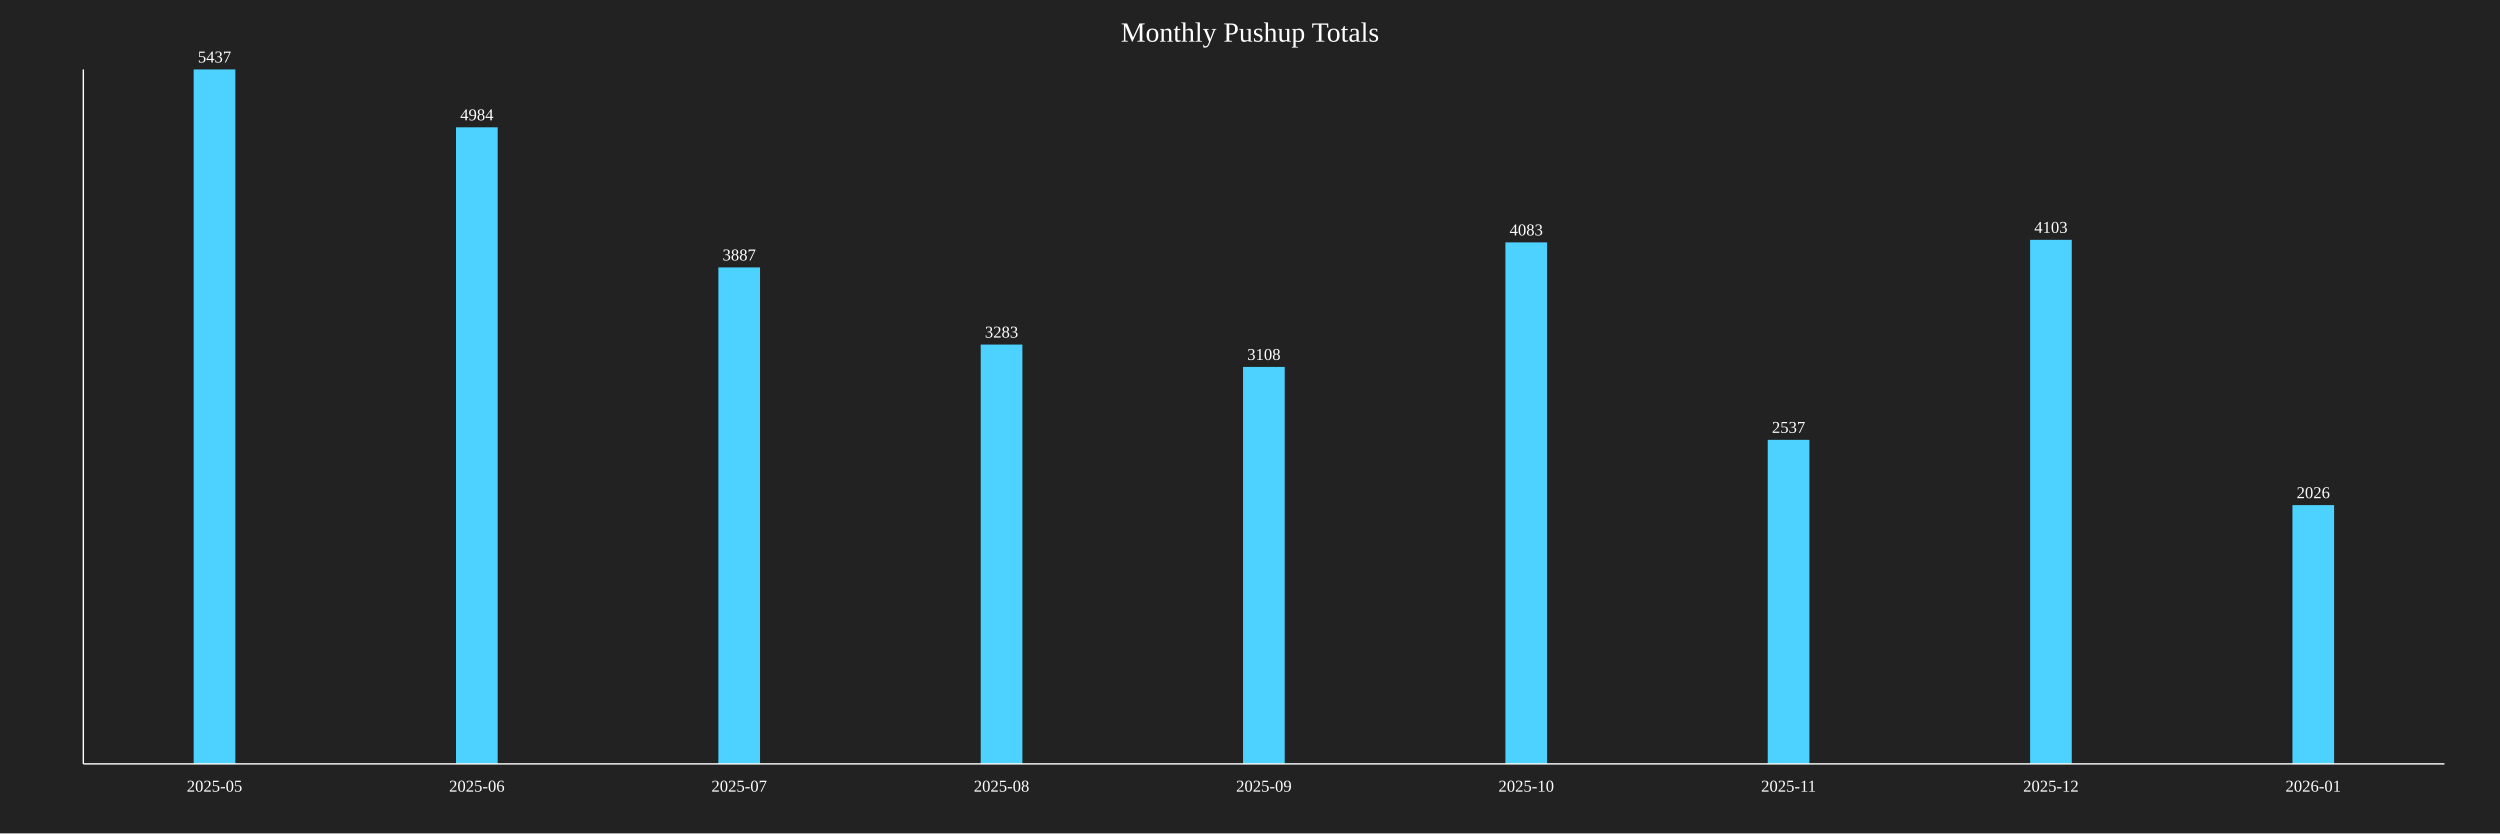
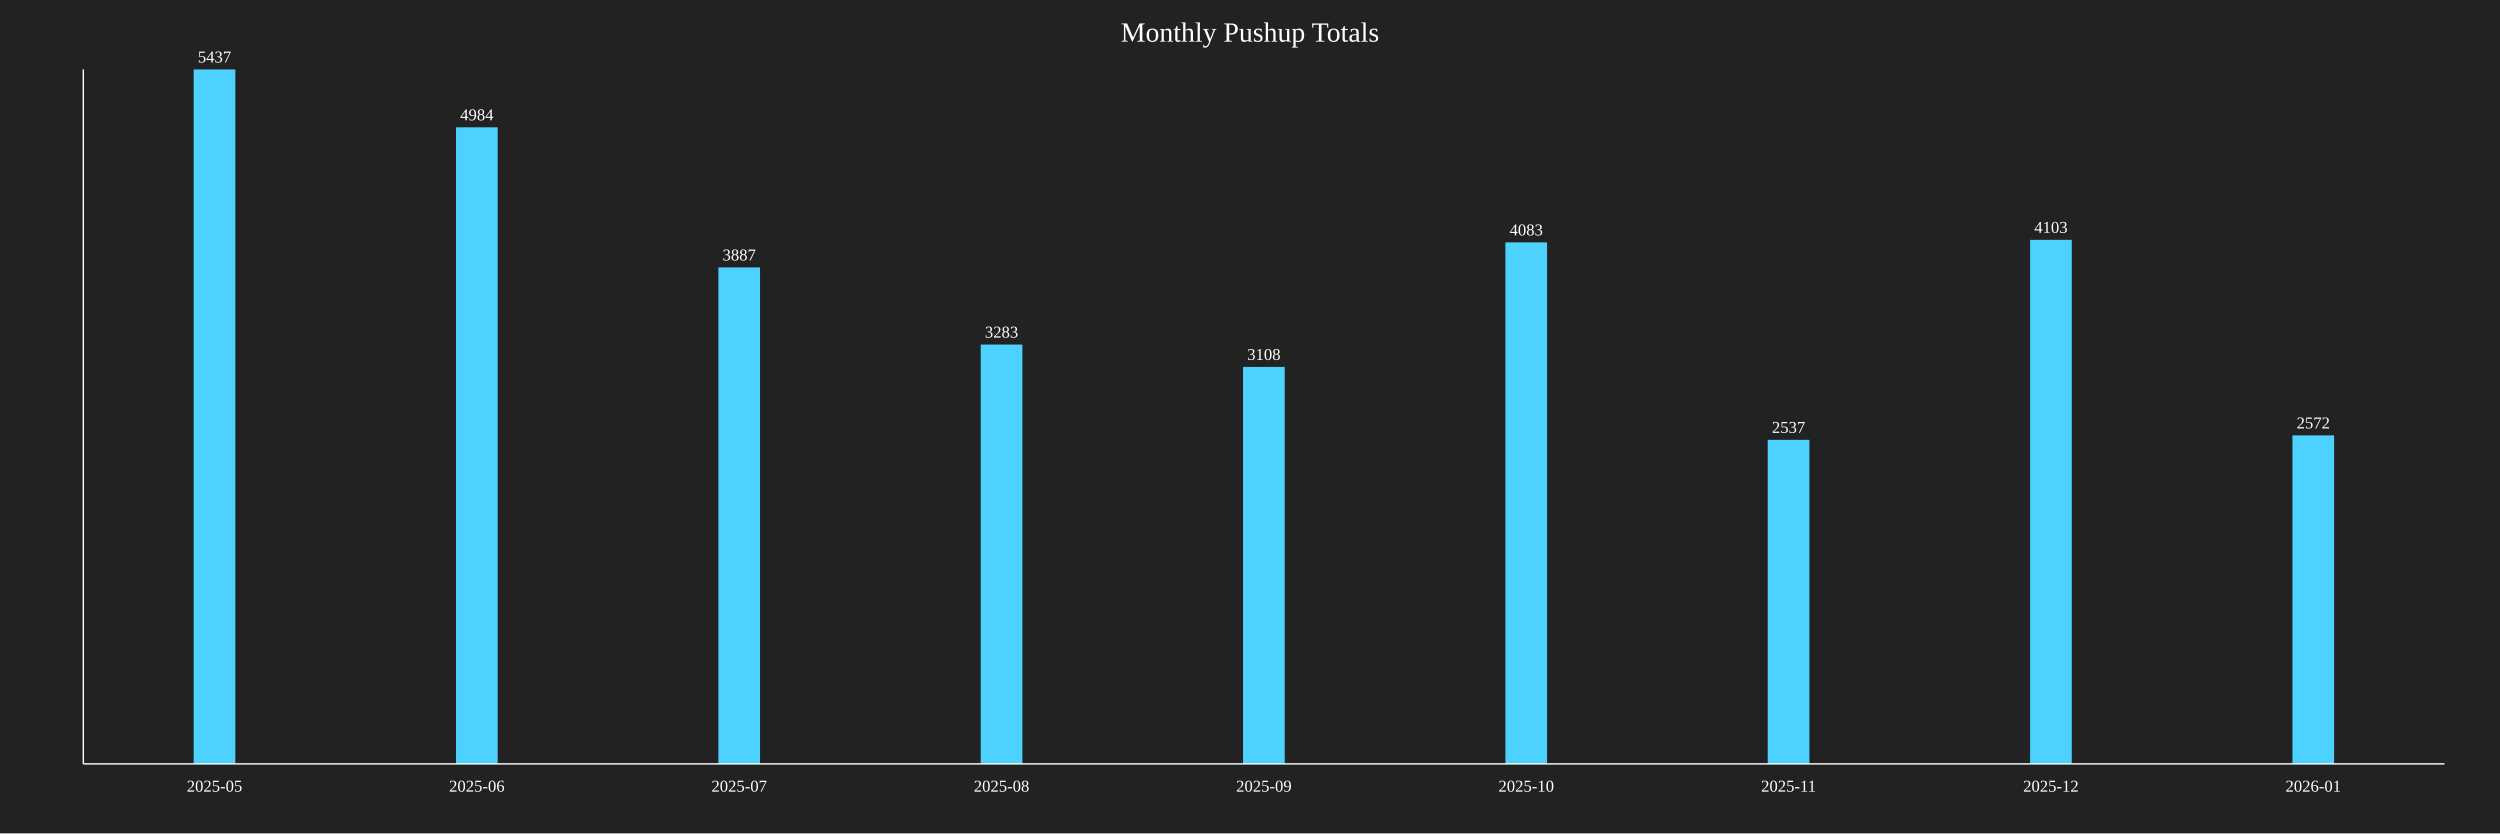
<svg xmlns="http://www.w3.org/2000/svg" baseProfile="full" height="600" version="1.1" width="1800">
  <defs />
  <rect fill="#222222" height="100%" width="100%" x="0" y="0" />
  <text fill="white" font-size="20" text-anchor="middle" x="900.0" y="30">Monthly Pushup Totals</text>
  <rect fill="#4DD2FF" height="500.0" width="30" x="139.444" y="50.0" />
  <text fill="white" font-size="12" text-anchor="middle" x="154.444" y="45.0">5437</text>
  <text fill="white" font-size="12" text-anchor="middle" x="154.444" y="570">2025-05</text>
  <rect fill="#4DD2FF" height="458.341" width="30" x="328.333" y="91.659" />
  <text fill="white" font-size="12" text-anchor="middle" x="343.333" y="86.659">4984</text>
  <text fill="white" font-size="12" text-anchor="middle" x="343.333" y="570">2025-06</text>
  <rect fill="#4DD2FF" height="357.458" width="30" x="517.222" y="192.542" />
  <text fill="white" font-size="12" text-anchor="middle" x="532.222" y="187.542">3887</text>
  <text fill="white" font-size="12" text-anchor="middle" x="532.222" y="570">2025-07</text>
  <rect fill="#4DD2FF" height="301.913" width="30" x="706.111" y="248.087" />
  <text fill="white" font-size="12" text-anchor="middle" x="721.111" y="243.087">3283</text>
  <text fill="white" font-size="12" text-anchor="middle" x="721.111" y="570">2025-08</text>
  <rect fill="#4DD2FF" height="285.819" width="30" x="895.0" y="264.181" />
  <text fill="white" font-size="12" text-anchor="middle" x="910.0" y="259.181">3108</text>
  <text fill="white" font-size="12" text-anchor="middle" x="910.0" y="570">2025-09</text>
  <rect fill="#4DD2FF" height="375.483" width="30" x="1083.889" y="174.517" />
  <text fill="white" font-size="12" text-anchor="middle" x="1098.889" y="169.517">4083</text>
  <text fill="white" font-size="12" text-anchor="middle" x="1098.889" y="570">2025-10</text>
  <rect fill="#4DD2FF" height="233.309" width="30" x="1272.778" y="316.691" />
  <text fill="white" font-size="12" text-anchor="middle" x="1287.778" y="311.691">2537</text>
  <text fill="white" font-size="12" text-anchor="middle" x="1287.778" y="570">2025-11</text>
  <rect fill="#4DD2FF" height="377.322" width="30" x="1461.667" y="172.678" />
  <text fill="white" font-size="12" text-anchor="middle" x="1476.667" y="167.678">4103</text>
  <text fill="white" font-size="12" text-anchor="middle" x="1476.667" y="570">2025-12</text>
-   <rect fill="#4DD2FF" height="186.316" width="30" x="1650.556" y="363.684" />
-   <text fill="white" font-size="12" text-anchor="middle" x="1665.556" y="358.684">2026</text>
+   <rect fill="#4DD2FF" height="236.527" width="30" x="1650.556" y="313.473" />
+   <text fill="white" font-size="12" text-anchor="middle" x="1665.556" y="308.473">2572</text>
  <text fill="white" font-size="12" text-anchor="middle" x="1665.556" y="570">2026-01</text>
  <line stroke="white" x1="60" x2="60" y1="50" y2="550" />
  <line stroke="white" x1="60" x2="1760" y1="550" y2="550" />
</svg>
